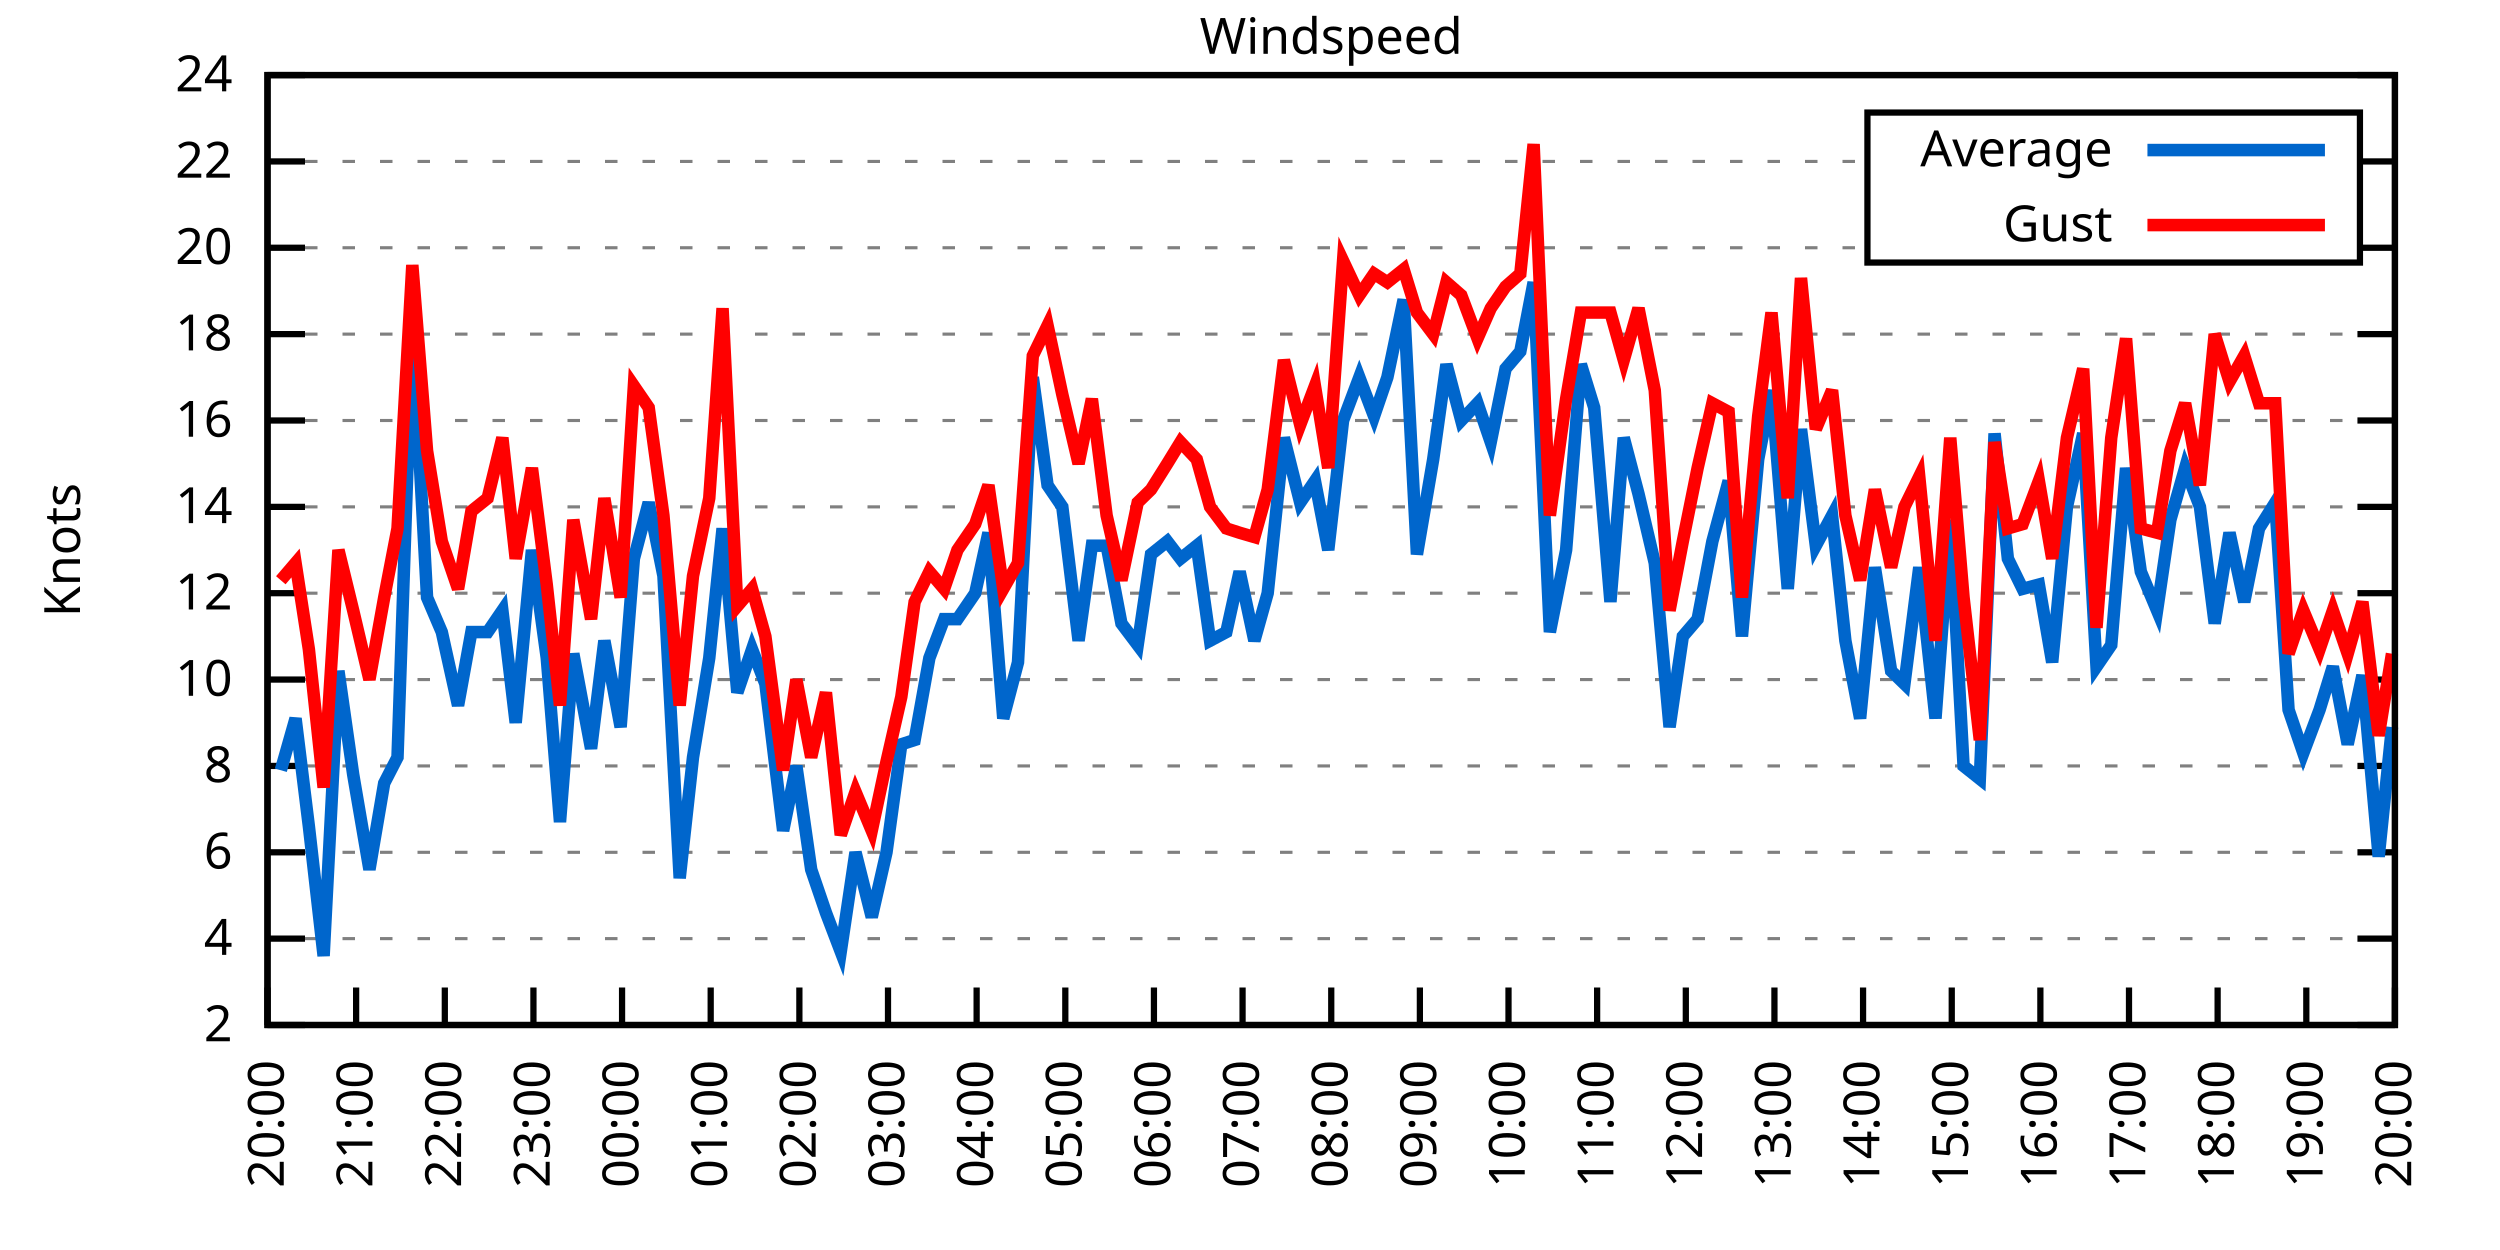
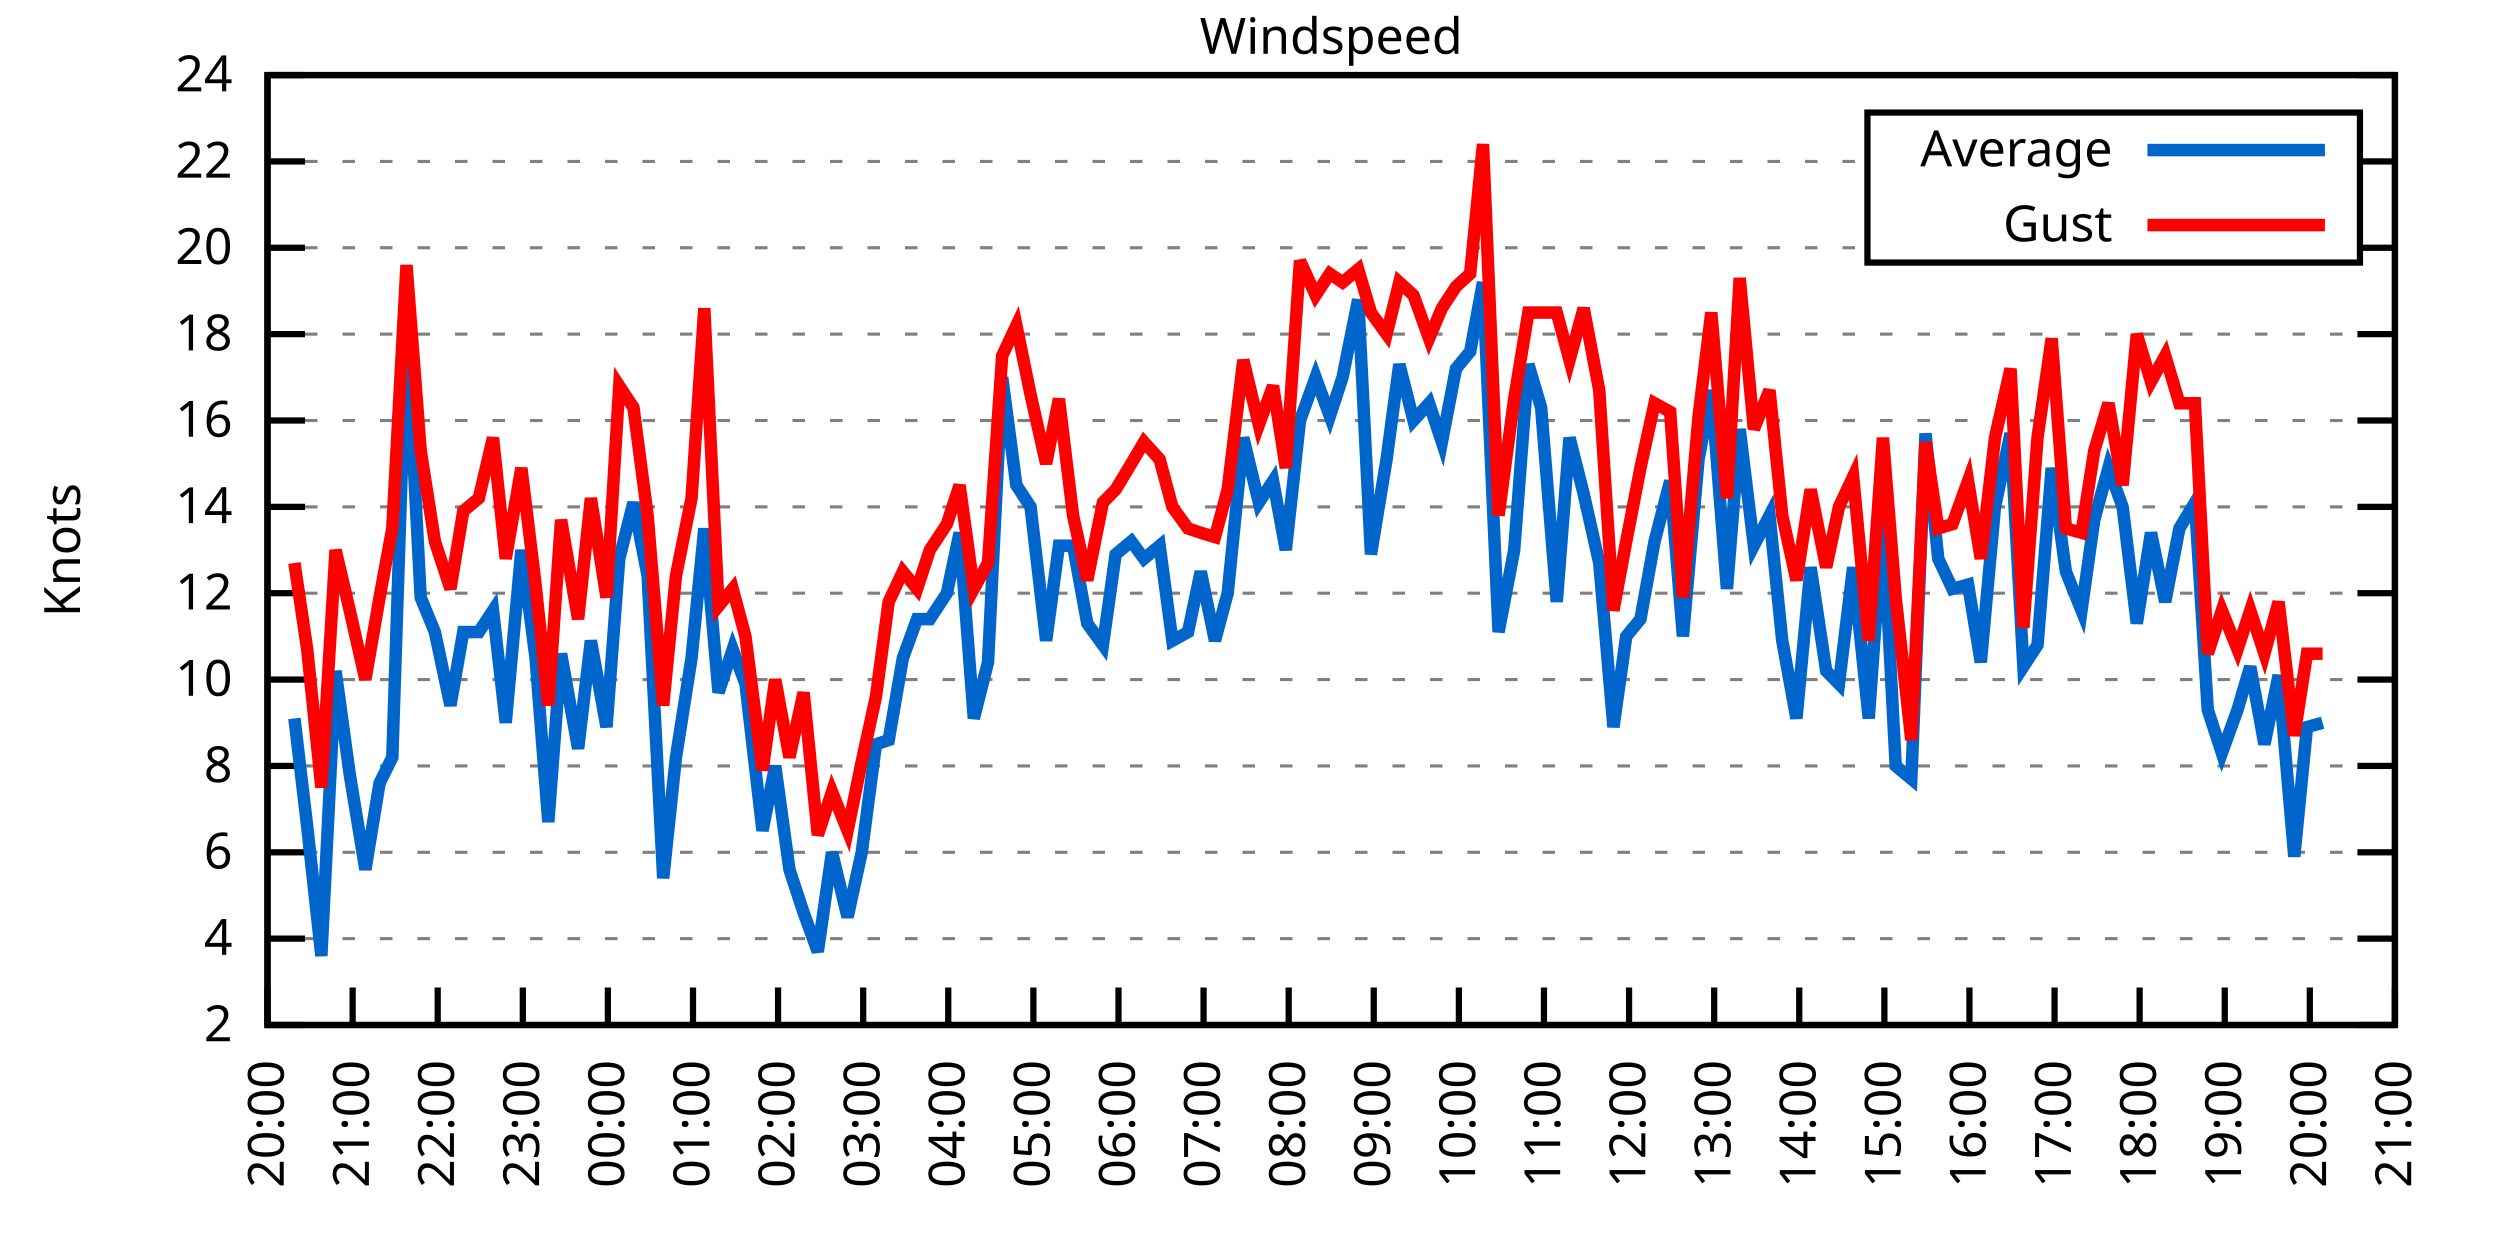
<svg xmlns="http://www.w3.org/2000/svg" xmlns:xlink="http://www.w3.org/1999/xlink" width="400" height="200" viewBox="0 0 400 200">
  <g id="gnuplot_canvas">
    <rect x="0" y="0" width="400" height="200" fill="none" />
    <defs>
      <circle id="gpDot" r="0.5" stroke-width="0.5" stroke="currentColor" />
      <path id="gpPt0" stroke-width="0.333" stroke="currentColor" d="M-1,0 h2 M0,-1 v2" />
      <path id="gpPt1" stroke-width="0.333" stroke="currentColor" d="M-1,-1 L1,1 M1,-1 L-1,1" />
      <path id="gpPt2" stroke-width="0.333" stroke="currentColor" d="M-1,0 L1,0 M0,-1 L0,1 M-1,-1 L1,1 M-1,1 L1,-1" />
      <rect id="gpPt3" stroke-width="0.333" stroke="currentColor" x="-1" y="-1" width="2" height="2" />
      <rect id="gpPt4" stroke-width="0.333" stroke="currentColor" fill="currentColor" x="-1" y="-1" width="2" height="2" />
      <circle id="gpPt5" stroke-width="0.333" stroke="currentColor" cx="0" cy="0" r="1" />
      <use xlink:href="#gpPt5" id="gpPt6" fill="currentColor" stroke="none" />
      <path id="gpPt7" stroke-width="0.333" stroke="currentColor" d="M0,-1.33 L-1.33,0.67 L1.33,0.67 z" />
      <use xlink:href="#gpPt7" id="gpPt8" fill="currentColor" stroke="none" />
      <use xlink:href="#gpPt7" id="gpPt9" stroke="currentColor" transform="rotate(180)" />
      <use xlink:href="#gpPt9" id="gpPt10" fill="currentColor" stroke="none" />
      <use xlink:href="#gpPt3" id="gpPt11" stroke="currentColor" transform="rotate(45)" />
      <use xlink:href="#gpPt11" id="gpPt12" fill="currentColor" stroke="none" />
      <path id="gpPt13" stroke-width="0.333" stroke="currentColor" d="M0,1.330 L1.265,0.411 L0.782,-1.067 L-0.782,-1.076 L-1.265,0.411 z" />
      <use xlink:href="#gpPt13" id="gpPt14" fill="currentColor" stroke="none" />
      <filter id="textbox" filterUnits="objectBoundingBox" x="0" y="0" height="1" width="1">
        <feFlood flood-color="white" flood-opacity="1" result="bgnd" />
        <feComposite in="SourceGraphic" in2="bgnd" operator="atop" />
      </filter>
      <filter id="greybox" filterUnits="objectBoundingBox" x="0" y="0" height="1" width="1">
        <feFlood flood-color="lightgrey" flood-opacity="1" result="grey" />
        <feComposite in="SourceGraphic" in2="grey" operator="atop" />
      </filter>
    </defs>
    <g fill="none" color="white" stroke="currentColor" stroke-width="1.00" stroke-linecap="butt" stroke-linejoin="miter">
</g>
    <g fill="none" color="black" stroke="currentColor" stroke-width="1.00" stroke-linecap="butt" stroke-linejoin="miter">
      <g stroke="none" shape-rendering="crispEdges">
        <polygon fill="rgb(255, 255, 255)" points="42.80,164.00 383.18,164.00 383.18,12.02 42.80,12.02 " />
      </g>
    </g>
    <g fill="none" color="black" stroke="currentColor" stroke-width="1.00" stroke-linecap="butt" stroke-linejoin="miter">
</g>
    <g fill="none" color="black" stroke="black" stroke-width="0.50" stroke-linecap="butt" stroke-linejoin="miter">
</g>
    <g fill="none" color="gray" stroke="currentColor" stroke-width="0.50" stroke-linecap="butt" stroke-linejoin="miter">
      <path stroke="gray" stroke-dasharray="2,4" class="gridline" d="M42.80,164.00 L383.19,164.00  " />
    </g>
    <g fill="none" color="gray" stroke="gray" stroke-width="1.00" stroke-linecap="butt" stroke-linejoin="miter">
</g>
    <g fill="none" color="black" stroke="currentColor" stroke-width="1.00" stroke-linecap="butt" stroke-linejoin="miter">
      <path stroke="black" d="M42.80,164.00 L48.80,164.00 M383.19,164.00 L377.19,164.00  " />
      <g transform="translate(37.20,166.60)" stroke="none" fill="black" font-family="Sans" font-size="8.00" text-anchor="end">
        <text>
          <tspan font-family="Sans"> 2</tspan>
        </text>
      </g>
    </g>
    <g fill="none" color="black" stroke="currentColor" stroke-width="1.00" stroke-linecap="butt" stroke-linejoin="miter">
</g>
    <g fill="none" color="black" stroke="black" stroke-width="0.50" stroke-linecap="butt" stroke-linejoin="miter">
</g>
    <g fill="none" color="gray" stroke="currentColor" stroke-width="0.50" stroke-linecap="butt" stroke-linejoin="miter">
      <path stroke="gray" stroke-dasharray="2,4" class="gridline" d="M42.80,150.18 L383.19,150.18  " />
    </g>
    <g fill="none" color="gray" stroke="gray" stroke-width="1.00" stroke-linecap="butt" stroke-linejoin="miter">
</g>
    <g fill="none" color="black" stroke="currentColor" stroke-width="1.00" stroke-linecap="butt" stroke-linejoin="miter">
      <path stroke="black" d="M42.80,150.18 L48.80,150.18 M383.19,150.18 L377.19,150.18  " />
      <g transform="translate(37.20,152.78)" stroke="none" fill="black" font-family="Sans" font-size="8.00" text-anchor="end">
        <text>
          <tspan font-family="Sans"> 4</tspan>
        </text>
      </g>
    </g>
    <g fill="none" color="black" stroke="currentColor" stroke-width="1.00" stroke-linecap="butt" stroke-linejoin="miter">
</g>
    <g fill="none" color="black" stroke="black" stroke-width="0.50" stroke-linecap="butt" stroke-linejoin="miter">
</g>
    <g fill="none" color="gray" stroke="currentColor" stroke-width="0.50" stroke-linecap="butt" stroke-linejoin="miter">
      <path stroke="gray" stroke-dasharray="2,4" class="gridline" d="M42.80,136.37 L383.19,136.37  " />
    </g>
    <g fill="none" color="gray" stroke="gray" stroke-width="1.00" stroke-linecap="butt" stroke-linejoin="miter">
</g>
    <g fill="none" color="black" stroke="currentColor" stroke-width="1.00" stroke-linecap="butt" stroke-linejoin="miter">
      <path stroke="black" d="M42.80,136.37 L48.80,136.37 M383.19,136.37 L377.19,136.37  " />
      <g transform="translate(37.20,138.97)" stroke="none" fill="black" font-family="Sans" font-size="8.00" text-anchor="end">
        <text>
          <tspan font-family="Sans"> 6</tspan>
        </text>
      </g>
    </g>
    <g fill="none" color="black" stroke="currentColor" stroke-width="1.00" stroke-linecap="butt" stroke-linejoin="miter">
</g>
    <g fill="none" color="black" stroke="black" stroke-width="0.50" stroke-linecap="butt" stroke-linejoin="miter">
</g>
    <g fill="none" color="gray" stroke="currentColor" stroke-width="0.50" stroke-linecap="butt" stroke-linejoin="miter">
      <path stroke="gray" stroke-dasharray="2,4" class="gridline" d="M42.80,122.55 L383.19,122.55  " />
    </g>
    <g fill="none" color="gray" stroke="gray" stroke-width="1.00" stroke-linecap="butt" stroke-linejoin="miter">
</g>
    <g fill="none" color="black" stroke="currentColor" stroke-width="1.00" stroke-linecap="butt" stroke-linejoin="miter">
      <path stroke="black" d="M42.80,122.55 L48.80,122.55 M383.19,122.55 L377.19,122.55  " />
      <g transform="translate(37.20,125.15)" stroke="none" fill="black" font-family="Sans" font-size="8.00" text-anchor="end">
        <text>
          <tspan font-family="Sans"> 8</tspan>
        </text>
      </g>
    </g>
    <g fill="none" color="black" stroke="currentColor" stroke-width="1.00" stroke-linecap="butt" stroke-linejoin="miter">
</g>
    <g fill="none" color="black" stroke="black" stroke-width="0.50" stroke-linecap="butt" stroke-linejoin="miter">
</g>
    <g fill="none" color="gray" stroke="currentColor" stroke-width="0.50" stroke-linecap="butt" stroke-linejoin="miter">
      <path stroke="gray" stroke-dasharray="2,4" class="gridline" d="M42.80,108.73 L383.19,108.73  " />
    </g>
    <g fill="none" color="gray" stroke="gray" stroke-width="1.00" stroke-linecap="butt" stroke-linejoin="miter">
</g>
    <g fill="none" color="black" stroke="currentColor" stroke-width="1.00" stroke-linecap="butt" stroke-linejoin="miter">
      <path stroke="black" d="M42.80,108.73 L48.80,108.73 M383.19,108.73 L377.19,108.73  " />
      <g transform="translate(37.20,111.33)" stroke="none" fill="black" font-family="Sans" font-size="8.00" text-anchor="end">
        <text>
          <tspan font-family="Sans"> 10</tspan>
        </text>
      </g>
    </g>
    <g fill="none" color="black" stroke="currentColor" stroke-width="1.00" stroke-linecap="butt" stroke-linejoin="miter">
</g>
    <g fill="none" color="black" stroke="black" stroke-width="0.50" stroke-linecap="butt" stroke-linejoin="miter">
</g>
    <g fill="none" color="gray" stroke="currentColor" stroke-width="0.50" stroke-linecap="butt" stroke-linejoin="miter">
      <path stroke="gray" stroke-dasharray="2,4" class="gridline" d="M42.80,94.91 L383.19,94.91  " />
    </g>
    <g fill="none" color="gray" stroke="gray" stroke-width="1.00" stroke-linecap="butt" stroke-linejoin="miter">
</g>
    <g fill="none" color="black" stroke="currentColor" stroke-width="1.00" stroke-linecap="butt" stroke-linejoin="miter">
      <path stroke="black" d="M42.80,94.91 L48.80,94.91 M383.19,94.91 L377.19,94.91  " />
      <g transform="translate(37.20,97.51)" stroke="none" fill="black" font-family="Sans" font-size="8.00" text-anchor="end">
        <text>
          <tspan font-family="Sans"> 12</tspan>
        </text>
      </g>
    </g>
    <g fill="none" color="black" stroke="currentColor" stroke-width="1.00" stroke-linecap="butt" stroke-linejoin="miter">
</g>
    <g fill="none" color="black" stroke="black" stroke-width="0.50" stroke-linecap="butt" stroke-linejoin="miter">
</g>
    <g fill="none" color="gray" stroke="currentColor" stroke-width="0.50" stroke-linecap="butt" stroke-linejoin="miter">
      <path stroke="gray" stroke-dasharray="2,4" class="gridline" d="M42.80,81.10 L383.19,81.10  " />
    </g>
    <g fill="none" color="gray" stroke="gray" stroke-width="1.00" stroke-linecap="butt" stroke-linejoin="miter">
</g>
    <g fill="none" color="black" stroke="currentColor" stroke-width="1.00" stroke-linecap="butt" stroke-linejoin="miter">
      <path stroke="black" d="M42.80,81.10 L48.80,81.10 M383.19,81.10 L377.19,81.10  " />
      <g transform="translate(37.20,83.70)" stroke="none" fill="black" font-family="Sans" font-size="8.00" text-anchor="end">
        <text>
          <tspan font-family="Sans"> 14</tspan>
        </text>
      </g>
    </g>
    <g fill="none" color="black" stroke="currentColor" stroke-width="1.00" stroke-linecap="butt" stroke-linejoin="miter">
</g>
    <g fill="none" color="black" stroke="black" stroke-width="0.50" stroke-linecap="butt" stroke-linejoin="miter">
</g>
    <g fill="none" color="gray" stroke="currentColor" stroke-width="0.50" stroke-linecap="butt" stroke-linejoin="miter">
      <path stroke="gray" stroke-dasharray="2,4" class="gridline" d="M42.80,67.28 L383.19,67.28  " />
    </g>
    <g fill="none" color="gray" stroke="gray" stroke-width="1.00" stroke-linecap="butt" stroke-linejoin="miter">
</g>
    <g fill="none" color="black" stroke="currentColor" stroke-width="1.00" stroke-linecap="butt" stroke-linejoin="miter">
      <path stroke="black" d="M42.80,67.28 L48.80,67.28 M383.19,67.28 L377.19,67.28  " />
      <g transform="translate(37.20,69.88)" stroke="none" fill="black" font-family="Sans" font-size="8.00" text-anchor="end">
        <text>
          <tspan font-family="Sans"> 16</tspan>
        </text>
      </g>
    </g>
    <g fill="none" color="black" stroke="currentColor" stroke-width="1.00" stroke-linecap="butt" stroke-linejoin="miter">
</g>
    <g fill="none" color="black" stroke="black" stroke-width="0.50" stroke-linecap="butt" stroke-linejoin="miter">
</g>
    <g fill="none" color="gray" stroke="currentColor" stroke-width="0.50" stroke-linecap="butt" stroke-linejoin="miter">
      <path stroke="gray" stroke-dasharray="2,4" class="gridline" d="M42.80,53.46 L383.19,53.46  " />
    </g>
    <g fill="none" color="gray" stroke="gray" stroke-width="1.00" stroke-linecap="butt" stroke-linejoin="miter">
</g>
    <g fill="none" color="black" stroke="currentColor" stroke-width="1.00" stroke-linecap="butt" stroke-linejoin="miter">
      <path stroke="black" d="M42.80,53.46 L48.80,53.46 M383.19,53.46 L377.19,53.46  " />
      <g transform="translate(37.20,56.06)" stroke="none" fill="black" font-family="Sans" font-size="8.00" text-anchor="end">
        <text>
          <tspan font-family="Sans"> 18</tspan>
        </text>
      </g>
    </g>
    <g fill="none" color="black" stroke="currentColor" stroke-width="1.00" stroke-linecap="butt" stroke-linejoin="miter">
</g>
    <g fill="none" color="black" stroke="black" stroke-width="0.50" stroke-linecap="butt" stroke-linejoin="miter">
</g>
    <g fill="none" color="gray" stroke="currentColor" stroke-width="0.50" stroke-linecap="butt" stroke-linejoin="miter">
      <path stroke="gray" stroke-dasharray="2,4" class="gridline" d="M42.80,39.64 L298.79,39.64 M377.59,39.64 L383.19,39.64  " />
    </g>
    <g fill="none" color="gray" stroke="gray" stroke-width="1.00" stroke-linecap="butt" stroke-linejoin="miter">
</g>
    <g fill="none" color="black" stroke="currentColor" stroke-width="1.00" stroke-linecap="butt" stroke-linejoin="miter">
      <path stroke="black" d="M42.80,39.64 L48.80,39.64 M383.19,39.64 L377.19,39.64  " />
      <g transform="translate(37.20,42.24)" stroke="none" fill="black" font-family="Sans" font-size="8.00" text-anchor="end">
        <text>
          <tspan font-family="Sans"> 20</tspan>
        </text>
      </g>
    </g>
    <g fill="none" color="black" stroke="currentColor" stroke-width="1.00" stroke-linecap="butt" stroke-linejoin="miter">
</g>
    <g fill="none" color="black" stroke="black" stroke-width="0.50" stroke-linecap="butt" stroke-linejoin="miter">
</g>
    <g fill="none" color="gray" stroke="currentColor" stroke-width="0.50" stroke-linecap="butt" stroke-linejoin="miter">
      <path stroke="gray" stroke-dasharray="2,4" class="gridline" d="M42.80,25.83 L298.79,25.83 M377.59,25.83 L383.19,25.83  " />
    </g>
    <g fill="none" color="gray" stroke="gray" stroke-width="1.00" stroke-linecap="butt" stroke-linejoin="miter">
</g>
    <g fill="none" color="black" stroke="currentColor" stroke-width="1.00" stroke-linecap="butt" stroke-linejoin="miter">
      <path stroke="black" d="M42.80,25.83 L48.80,25.83 M383.19,25.83 L377.19,25.83  " />
      <g transform="translate(37.20,28.43)" stroke="none" fill="black" font-family="Sans" font-size="8.00" text-anchor="end">
        <text>
          <tspan font-family="Sans"> 22</tspan>
        </text>
      </g>
    </g>
    <g fill="none" color="black" stroke="currentColor" stroke-width="1.00" stroke-linecap="butt" stroke-linejoin="miter">
</g>
    <g fill="none" color="black" stroke="black" stroke-width="0.50" stroke-linecap="butt" stroke-linejoin="miter">
</g>
    <g fill="none" color="gray" stroke="currentColor" stroke-width="0.50" stroke-linecap="butt" stroke-linejoin="miter">
      <path stroke="gray" stroke-dasharray="2,4" class="gridline" d="M42.80,12.01 L383.19,12.01  " />
    </g>
    <g fill="none" color="gray" stroke="gray" stroke-width="1.00" stroke-linecap="butt" stroke-linejoin="miter">
</g>
    <g fill="none" color="black" stroke="currentColor" stroke-width="1.00" stroke-linecap="butt" stroke-linejoin="miter">
      <path stroke="black" d="M42.80,12.01 L48.80,12.01 M383.19,12.01 L377.19,12.01  " />
      <g transform="translate(37.20,14.61)" stroke="none" fill="black" font-family="Sans" font-size="8.00" text-anchor="end">
        <text>
          <tspan font-family="Sans"> 24</tspan>
        </text>
      </g>
    </g>
    <g fill="none" color="black" stroke="currentColor" stroke-width="1.00" stroke-linecap="butt" stroke-linejoin="miter">
      <path stroke="black" d="M42.80,164.00 L42.80,158.00  " />
      <g transform="translate(45.40,169.60) rotate(270.00)" stroke="none" fill="black" font-family="Sans" font-size="8.00" text-anchor="end">
        <text>
          <tspan font-family="Sans">20:00</tspan>
        </text>
      </g>
    </g>
    <g fill="none" color="black" stroke="currentColor" stroke-width="1.00" stroke-linecap="butt" stroke-linejoin="miter">
-       <path stroke="black" d="M56.98,164.00 L56.98,158.00  " />
-       <g transform="translate(59.58,169.60) rotate(270.00)" stroke="none" fill="black" font-family="Sans" font-size="8.00" text-anchor="end">
+       <path stroke="black" d="M56.42,164.00 L56.42,158.00  " />
+       <g transform="translate(59.02,169.60) rotate(270.00)" stroke="none" fill="black" font-family="Sans" font-size="8.00" text-anchor="end">
        <text>
          <tspan font-family="Sans">21:00</tspan>
        </text>
      </g>
    </g>
    <g fill="none" color="black" stroke="currentColor" stroke-width="1.00" stroke-linecap="butt" stroke-linejoin="miter">
-       <path stroke="black" d="M71.17,164.00 L71.17,158.00  " />
-       <g transform="translate(73.77,169.60) rotate(270.00)" stroke="none" fill="black" font-family="Sans" font-size="8.00" text-anchor="end">
+       <path stroke="black" d="M70.03,164.00 L70.03,158.00  " />
+       <g transform="translate(72.63,169.60) rotate(270.00)" stroke="none" fill="black" font-family="Sans" font-size="8.00" text-anchor="end">
        <text>
          <tspan font-family="Sans">22:00</tspan>
        </text>
      </g>
    </g>
    <g fill="none" color="black" stroke="currentColor" stroke-width="1.00" stroke-linecap="butt" stroke-linejoin="miter">
-       <path stroke="black" d="M85.35,164.00 L85.35,158.00  " />
-       <g transform="translate(87.95,169.60) rotate(270.00)" stroke="none" fill="black" font-family="Sans" font-size="8.00" text-anchor="end">
+       <path stroke="black" d="M83.65,164.00 L83.65,158.00  " />
+       <g transform="translate(86.25,169.60) rotate(270.00)" stroke="none" fill="black" font-family="Sans" font-size="8.00" text-anchor="end">
        <text>
          <tspan font-family="Sans">23:00</tspan>
        </text>
      </g>
    </g>
    <g fill="none" color="black" stroke="currentColor" stroke-width="1.00" stroke-linecap="butt" stroke-linejoin="miter">
-       <path stroke="black" d="M99.53,164.00 L99.53,158.00  " />
-       <g transform="translate(102.13,169.60) rotate(270.00)" stroke="none" fill="black" font-family="Sans" font-size="8.00" text-anchor="end">
+       <path stroke="black" d="M97.26,164.00 L97.26,158.00  " />
+       <g transform="translate(99.86,169.60) rotate(270.00)" stroke="none" fill="black" font-family="Sans" font-size="8.00" text-anchor="end">
        <text>
          <tspan font-family="Sans">00:00</tspan>
        </text>
      </g>
    </g>
    <g fill="none" color="black" stroke="currentColor" stroke-width="1.00" stroke-linecap="butt" stroke-linejoin="miter">
-       <path stroke="black" d="M113.71,164.00 L113.71,158.00  " />
-       <g transform="translate(116.31,169.60) rotate(270.00)" stroke="none" fill="black" font-family="Sans" font-size="8.00" text-anchor="end">
+       <path stroke="black" d="M110.88,164.00 L110.88,158.00  " />
+       <g transform="translate(113.48,169.60) rotate(270.00)" stroke="none" fill="black" font-family="Sans" font-size="8.00" text-anchor="end">
        <text>
          <tspan font-family="Sans">01:00</tspan>
        </text>
      </g>
    </g>
    <g fill="none" color="black" stroke="currentColor" stroke-width="1.00" stroke-linecap="butt" stroke-linejoin="miter">
-       <path stroke="black" d="M127.90,164.00 L127.90,158.00  " />
-       <g transform="translate(130.50,169.60) rotate(270.00)" stroke="none" fill="black" font-family="Sans" font-size="8.00" text-anchor="end">
+       <path stroke="black" d="M124.49,164.00 L124.49,158.00  " />
+       <g transform="translate(127.09,169.60) rotate(270.00)" stroke="none" fill="black" font-family="Sans" font-size="8.00" text-anchor="end">
        <text>
          <tspan font-family="Sans">02:00</tspan>
        </text>
      </g>
    </g>
    <g fill="none" color="black" stroke="currentColor" stroke-width="1.00" stroke-linecap="butt" stroke-linejoin="miter">
-       <path stroke="black" d="M142.08,164.00 L142.08,158.00  " />
-       <g transform="translate(144.68,169.60) rotate(270.00)" stroke="none" fill="black" font-family="Sans" font-size="8.00" text-anchor="end">
+       <path stroke="black" d="M138.11,164.00 L138.11,158.00  " />
+       <g transform="translate(140.71,169.60) rotate(270.00)" stroke="none" fill="black" font-family="Sans" font-size="8.00" text-anchor="end">
        <text>
          <tspan font-family="Sans">03:00</tspan>
        </text>
      </g>
    </g>
    <g fill="none" color="black" stroke="currentColor" stroke-width="1.00" stroke-linecap="butt" stroke-linejoin="miter">
-       <path stroke="black" d="M156.26,164.00 L156.26,158.00  " />
-       <g transform="translate(158.86,169.60) rotate(270.00)" stroke="none" fill="black" font-family="Sans" font-size="8.00" text-anchor="end">
+       <path stroke="black" d="M151.72,164.00 L151.72,158.00  " />
+       <g transform="translate(154.32,169.60) rotate(270.00)" stroke="none" fill="black" font-family="Sans" font-size="8.00" text-anchor="end">
        <text>
          <tspan font-family="Sans">04:00</tspan>
        </text>
      </g>
    </g>
    <g fill="none" color="black" stroke="currentColor" stroke-width="1.00" stroke-linecap="butt" stroke-linejoin="miter">
-       <path stroke="black" d="M170.45,164.00 L170.45,158.00  " />
-       <g transform="translate(173.05,169.60) rotate(270.00)" stroke="none" fill="black" font-family="Sans" font-size="8.00" text-anchor="end">
+       <path stroke="black" d="M165.34,164.00 L165.34,158.00  " />
+       <g transform="translate(167.94,169.60) rotate(270.00)" stroke="none" fill="black" font-family="Sans" font-size="8.00" text-anchor="end">
        <text>
          <tspan font-family="Sans">05:00</tspan>
        </text>
      </g>
    </g>
    <g fill="none" color="black" stroke="currentColor" stroke-width="1.00" stroke-linecap="butt" stroke-linejoin="miter">
-       <path stroke="black" d="M184.63,164.00 L184.63,158.00  " />
-       <g transform="translate(187.23,169.60) rotate(270.00)" stroke="none" fill="black" font-family="Sans" font-size="8.00" text-anchor="end">
+       <path stroke="black" d="M178.96,164.00 L178.96,158.00  " />
+       <g transform="translate(181.56,169.60) rotate(270.00)" stroke="none" fill="black" font-family="Sans" font-size="8.00" text-anchor="end">
        <text>
          <tspan font-family="Sans">06:00</tspan>
        </text>
      </g>
    </g>
    <g fill="none" color="black" stroke="currentColor" stroke-width="1.00" stroke-linecap="butt" stroke-linejoin="miter">
-       <path stroke="black" d="M198.81,164.00 L198.81,158.00  " />
-       <g transform="translate(201.41,169.60) rotate(270.00)" stroke="none" fill="black" font-family="Sans" font-size="8.00" text-anchor="end">
+       <path stroke="black" d="M192.57,164.00 L192.57,158.00  " />
+       <g transform="translate(195.17,169.60) rotate(270.00)" stroke="none" fill="black" font-family="Sans" font-size="8.00" text-anchor="end">
        <text>
          <tspan font-family="Sans">07:00</tspan>
        </text>
      </g>
    </g>
    <g fill="none" color="black" stroke="currentColor" stroke-width="1.00" stroke-linecap="butt" stroke-linejoin="miter">
-       <path stroke="black" d="M213.00,164.00 L213.00,158.00  " />
-       <g transform="translate(215.60,169.60) rotate(270.00)" stroke="none" fill="black" font-family="Sans" font-size="8.00" text-anchor="end">
+       <path stroke="black" d="M206.19,164.00 L206.19,158.00  " />
+       <g transform="translate(208.79,169.60) rotate(270.00)" stroke="none" fill="black" font-family="Sans" font-size="8.00" text-anchor="end">
        <text>
          <tspan font-family="Sans">08:00</tspan>
        </text>
      </g>
    </g>
    <g fill="none" color="black" stroke="currentColor" stroke-width="1.00" stroke-linecap="butt" stroke-linejoin="miter">
-       <path stroke="black" d="M227.18,164.00 L227.18,158.00  " />
-       <g transform="translate(229.78,169.60) rotate(270.00)" stroke="none" fill="black" font-family="Sans" font-size="8.00" text-anchor="end">
+       <path stroke="black" d="M219.80,164.00 L219.80,158.00  " />
+       <g transform="translate(222.40,169.60) rotate(270.00)" stroke="none" fill="black" font-family="Sans" font-size="8.00" text-anchor="end">
        <text>
          <tspan font-family="Sans">09:00</tspan>
        </text>
      </g>
    </g>
    <g fill="none" color="black" stroke="currentColor" stroke-width="1.00" stroke-linecap="butt" stroke-linejoin="miter">
-       <path stroke="black" d="M241.36,164.00 L241.36,158.00  " />
-       <g transform="translate(243.96,169.60) rotate(270.00)" stroke="none" fill="black" font-family="Sans" font-size="8.00" text-anchor="end">
+       <path stroke="black" d="M233.42,164.00 L233.42,158.00  " />
+       <g transform="translate(236.02,169.60) rotate(270.00)" stroke="none" fill="black" font-family="Sans" font-size="8.00" text-anchor="end">
        <text>
          <tspan font-family="Sans">10:00</tspan>
        </text>
      </g>
    </g>
    <g fill="none" color="black" stroke="currentColor" stroke-width="1.00" stroke-linecap="butt" stroke-linejoin="miter">
-       <path stroke="black" d="M255.54,164.00 L255.54,158.00  " />
-       <g transform="translate(258.14,169.60) rotate(270.00)" stroke="none" fill="black" font-family="Sans" font-size="8.00" text-anchor="end">
+       <path stroke="black" d="M247.03,164.00 L247.03,158.00  " />
+       <g transform="translate(249.63,169.60) rotate(270.00)" stroke="none" fill="black" font-family="Sans" font-size="8.00" text-anchor="end">
        <text>
          <tspan font-family="Sans">11:00</tspan>
        </text>
      </g>
    </g>
    <g fill="none" color="black" stroke="currentColor" stroke-width="1.00" stroke-linecap="butt" stroke-linejoin="miter">
-       <path stroke="black" d="M269.73,164.00 L269.73,158.00  " />
-       <g transform="translate(272.33,169.60) rotate(270.00)" stroke="none" fill="black" font-family="Sans" font-size="8.00" text-anchor="end">
+       <path stroke="black" d="M260.65,164.00 L260.65,158.00  " />
+       <g transform="translate(263.25,169.60) rotate(270.00)" stroke="none" fill="black" font-family="Sans" font-size="8.00" text-anchor="end">
        <text>
          <tspan font-family="Sans">12:00</tspan>
        </text>
      </g>
    </g>
    <g fill="none" color="black" stroke="currentColor" stroke-width="1.00" stroke-linecap="butt" stroke-linejoin="miter">
-       <path stroke="black" d="M283.91,164.00 L283.91,158.00  " />
-       <g transform="translate(286.51,169.60) rotate(270.00)" stroke="none" fill="black" font-family="Sans" font-size="8.00" text-anchor="end">
+       <path stroke="black" d="M274.27,164.00 L274.27,158.00  " />
+       <g transform="translate(276.87,169.60) rotate(270.00)" stroke="none" fill="black" font-family="Sans" font-size="8.00" text-anchor="end">
        <text>
          <tspan font-family="Sans">13:00</tspan>
        </text>
      </g>
    </g>
    <g fill="none" color="black" stroke="currentColor" stroke-width="1.00" stroke-linecap="butt" stroke-linejoin="miter">
-       <path stroke="black" d="M298.09,164.00 L298.09,158.00  " />
-       <g transform="translate(300.69,169.60) rotate(270.00)" stroke="none" fill="black" font-family="Sans" font-size="8.00" text-anchor="end">
+       <path stroke="black" d="M287.88,164.00 L287.88,158.00  " />
+       <g transform="translate(290.48,169.60) rotate(270.00)" stroke="none" fill="black" font-family="Sans" font-size="8.00" text-anchor="end">
        <text>
          <tspan font-family="Sans">14:00</tspan>
        </text>
      </g>
    </g>
    <g fill="none" color="black" stroke="currentColor" stroke-width="1.00" stroke-linecap="butt" stroke-linejoin="miter">
-       <path stroke="black" d="M312.28,164.00 L312.28,158.00  " />
-       <g transform="translate(314.88,169.60) rotate(270.00)" stroke="none" fill="black" font-family="Sans" font-size="8.00" text-anchor="end">
+       <path stroke="black" d="M301.50,164.00 L301.50,158.00  " />
+       <g transform="translate(304.10,169.60) rotate(270.00)" stroke="none" fill="black" font-family="Sans" font-size="8.00" text-anchor="end">
        <text>
          <tspan font-family="Sans">15:00</tspan>
        </text>
      </g>
    </g>
    <g fill="none" color="black" stroke="currentColor" stroke-width="1.00" stroke-linecap="butt" stroke-linejoin="miter">
-       <path stroke="black" d="M326.46,164.00 L326.46,158.00  " />
-       <g transform="translate(329.06,169.60) rotate(270.00)" stroke="none" fill="black" font-family="Sans" font-size="8.00" text-anchor="end">
+       <path stroke="black" d="M315.11,164.00 L315.11,158.00  " />
+       <g transform="translate(317.71,169.60) rotate(270.00)" stroke="none" fill="black" font-family="Sans" font-size="8.00" text-anchor="end">
        <text>
          <tspan font-family="Sans">16:00</tspan>
        </text>
      </g>
    </g>
    <g fill="none" color="black" stroke="currentColor" stroke-width="1.00" stroke-linecap="butt" stroke-linejoin="miter">
-       <path stroke="black" d="M340.64,164.00 L340.64,158.00  " />
-       <g transform="translate(343.24,169.60) rotate(270.00)" stroke="none" fill="black" font-family="Sans" font-size="8.00" text-anchor="end">
+       <path stroke="black" d="M328.73,164.00 L328.73,158.00  " />
+       <g transform="translate(331.33,169.60) rotate(270.00)" stroke="none" fill="black" font-family="Sans" font-size="8.00" text-anchor="end">
        <text>
          <tspan font-family="Sans">17:00</tspan>
        </text>
      </g>
    </g>
    <g fill="none" color="black" stroke="currentColor" stroke-width="1.00" stroke-linecap="butt" stroke-linejoin="miter">
-       <path stroke="black" d="M354.82,164.00 L354.82,158.00  " />
-       <g transform="translate(357.42,169.60) rotate(270.00)" stroke="none" fill="black" font-family="Sans" font-size="8.00" text-anchor="end">
+       <path stroke="black" d="M342.34,164.00 L342.34,158.00  " />
+       <g transform="translate(344.94,169.60) rotate(270.00)" stroke="none" fill="black" font-family="Sans" font-size="8.00" text-anchor="end">
        <text>
          <tspan font-family="Sans">18:00</tspan>
        </text>
      </g>
    </g>
    <g fill="none" color="black" stroke="currentColor" stroke-width="1.00" stroke-linecap="butt" stroke-linejoin="miter">
-       <path stroke="black" d="M369.01,164.00 L369.01,158.00  " />
-       <g transform="translate(371.61,169.60) rotate(270.00)" stroke="none" fill="black" font-family="Sans" font-size="8.00" text-anchor="end">
+       <path stroke="black" d="M355.96,164.00 L355.96,158.00  " />
+       <g transform="translate(358.56,169.60) rotate(270.00)" stroke="none" fill="black" font-family="Sans" font-size="8.00" text-anchor="end">
        <text>
          <tspan font-family="Sans">19:00</tspan>
+         </text>
+       </g>
+     </g>
+     <g fill="none" color="black" stroke="currentColor" stroke-width="1.00" stroke-linecap="butt" stroke-linejoin="miter">
+       <path stroke="black" d="M369.57,164.00 L369.57,158.00  " />
+       <g transform="translate(372.17,169.60) rotate(270.00)" stroke="none" fill="black" font-family="Sans" font-size="8.00" text-anchor="end">
+         <text>
+           <tspan font-family="Sans">20:00</tspan>
        </text>
      </g>
    </g>
    <g fill="none" color="black" stroke="currentColor" stroke-width="1.00" stroke-linecap="butt" stroke-linejoin="miter">
      <path stroke="black" d="M383.19,164.00 L383.19,158.00  " />
      <g transform="translate(385.79,169.60) rotate(270.00)" stroke="none" fill="black" font-family="Sans" font-size="8.00" text-anchor="end">
        <text>
-           <tspan font-family="Sans">20:00</tspan>
+           <tspan font-family="Sans">21:00</tspan>
        </text>
      </g>
    </g>
    <g fill="none" color="black" stroke="currentColor" stroke-width="1.00" stroke-linecap="butt" stroke-linejoin="miter">
</g>
    <g fill="none" color="black" stroke="currentColor" stroke-width="1.00" stroke-linecap="butt" stroke-linejoin="miter">
      <path stroke="black" d="M42.80,12.01 L42.80,164.00 L383.19,164.00 L383.19,12.01 L42.80,12.01 Z  " />
    </g>
    <g fill="none" color="black" stroke="currentColor" stroke-width="1.00" stroke-linecap="butt" stroke-linejoin="miter">
</g>
    <g fill="none" color="black" stroke="currentColor" stroke-width="1.00" stroke-linecap="butt" stroke-linejoin="miter">
      <path stroke="black" d="M298.79,42.01 L298.79,18.01 L377.59,18.01 L377.59,42.01 L298.79,42.01 Z  " />
    </g>
    <g id="Windspeed_plot_1">
      <g fill="none" color="white" stroke="black" stroke-width="2.00" stroke-linecap="butt" stroke-linejoin="miter">
</g>
      <g fill="none" color="black" stroke="currentColor" stroke-width="2.00" stroke-linecap="butt" stroke-linejoin="miter">
        <g transform="translate(337.99,26.61)" stroke="none" fill="black" font-family="Sans" font-size="8.00" text-anchor="end">
          <text>
            <tspan font-family="Sans">Average</tspan>
          </text>
        </g>
      </g>
      <g fill="none" color="black" stroke="currentColor" stroke-width="2.00" stroke-linecap="butt" stroke-linejoin="miter">
-         <path stroke="rgb(  0, 102, 204)" d="M343.59,24.01 L371.99,24.01 M44.93,123.24 L47.29,114.95 L49.42,132.22 L51.78,152.95 L54.15,107.35 L56.51,123.93   L59.11,139.13 L61.47,125.31 L63.60,121.17 L65.97,52.08 L68.33,95.60 L70.69,101.13 L73.29,112.88 L75.42,101.13   L78.02,101.13 L80.38,97.68 L82.51,115.64 L85.11,88.00 L87.48,105.28 L89.60,131.53 L91.73,104.59 L94.57,119.78   L96.70,102.51 L99.30,116.33 L101.42,89.39 L103.79,80.41 L106.15,92.15 L108.75,140.51 L110.88,121.17 L113.48,105.28   L115.61,84.55 L117.97,110.80 L120.33,103.89 L122.46,109.42 L125.30,132.91 L127.42,122.55 L129.79,139.13 L132.15,146.04   L134.52,152.26 L136.88,136.37 L139.48,146.73 L141.84,136.37 L144.21,119.09 L146.34,118.40 L148.70,105.28 L151.06,99.06   L153.19,99.06 L156.03,94.91 L158.15,85.24 L160.52,114.95 L162.88,105.97 L165.25,60.37 L167.61,77.64 L169.97,81.10   L172.57,102.51 L174.70,87.31 L177.06,87.31 L179.43,99.75 L182.03,103.20 L184.16,88.70 L186.76,86.62 L188.88,89.39   L191.48,87.31 L193.61,102.51 L196.21,101.13 L198.34,91.46 L200.70,102.51 L202.83,94.91 L205.43,70.04 L208.03,80.41   L210.39,76.95 L212.52,88.00 L214.89,67.28 L217.49,60.37 L219.85,66.59 L221.98,60.37 L224.58,47.93 L226.71,88.70   L229.31,73.50 L231.43,58.30 L233.80,67.28 L236.40,64.52 L238.52,70.73 L240.89,58.99 L243.25,56.23 L245.38,45.17   L247.98,101.13 L250.58,88.00 L252.94,58.30 L255.07,65.21 L257.67,96.30 L259.80,70.04 L262.16,79.02 L264.76,90.08   L267.13,116.33 L269.25,101.82 L271.62,99.06 L273.98,86.62 L276.58,76.95 L278.71,101.82 L281.31,73.50 L283.44,62.44   L286.04,94.22 L288.16,68.66 L290.53,87.31 L293.13,82.48 L295.26,102.51 L297.62,114.95 L299.98,90.77 L302.58,107.35   L304.71,109.42 L307.08,90.77 L309.68,114.95 L312.04,83.17 L314.17,122.55 L316.77,124.62 L319.13,69.35 L321.26,89.39   L323.62,94.22 L326.22,93.53 L328.35,105.97 L330.71,81.10 L333.31,69.35 L335.44,106.66 L337.80,103.20 L340.17,74.88   L342.53,91.46 L345.13,97.68 L347.26,83.17 L349.62,74.88 L351.99,81.10 L354.35,99.75 L356.72,85.24 L359.08,96.30   L361.44,84.55 L364.04,80.41 L366.17,113.57 L368.53,120.48 L371.13,113.57 L373.26,106.66 L375.63,119.09 L377.99,108.04   L380.59,137.06 L382.72,116.33  " />
+         <path stroke="rgb(  0, 102, 204)" d="M343.59,24.01 L371.99,24.01 M47.11,114.95 L49.15,132.22 L51.42,152.95 L53.69,107.35 L55.96,123.93 L58.46,139.13   L60.73,125.31 L62.77,121.17 L65.04,52.08 L67.31,95.60 L69.58,101.13 L72.07,112.88 L74.12,101.13 L76.61,101.13   L78.88,97.68 L80.92,115.64 L83.42,88.00 L85.69,105.28 L87.73,131.53 L89.77,104.59 L92.50,119.78 L94.54,102.51   L97.04,116.33 L99.08,89.39 L101.35,80.41 L103.62,92.15 L106.11,140.51 L108.15,121.17 L110.65,105.28 L112.69,84.55   L114.96,110.80 L117.23,103.89 L119.27,109.42 L122.00,132.91 L124.04,122.55 L126.31,139.13 L128.58,146.04 L130.85,152.26   L133.12,136.37 L135.61,146.73 L137.88,136.37 L140.15,119.09 L142.19,118.40 L144.46,105.28 L146.73,99.06 L148.77,99.06   L151.50,94.91 L153.54,85.24 L155.81,114.95 L158.08,105.97 L160.35,60.37 L162.62,77.64 L164.89,81.10 L167.38,102.51   L169.43,87.31 L171.69,87.31 L173.96,99.75 L176.46,103.20 L178.50,88.70 L181.00,86.62 L183.04,89.39 L185.54,87.31   L187.58,102.51 L190.08,101.13 L192.12,91.46 L194.39,102.51 L196.43,94.91 L198.93,70.04 L201.42,80.41 L203.69,76.95   L205.73,88.00 L208.00,67.28 L210.50,60.37 L212.77,66.59 L214.81,60.37 L217.31,47.93 L219.35,88.70 L221.85,73.50   L223.89,58.30 L226.16,67.28 L228.65,64.52 L230.70,70.73 L232.96,58.99 L235.23,56.23 L237.28,45.17 L239.77,101.13   L242.27,88.00 L244.54,58.30 L246.58,65.21 L249.08,96.30 L251.12,70.04 L253.39,79.02 L255.88,90.08 L258.15,116.33   L260.20,101.82 L262.47,99.06 L264.73,86.62 L267.23,76.95 L269.27,101.82 L271.77,73.50 L273.81,62.44 L276.31,94.22   L278.35,68.66 L280.62,87.31 L283.12,82.48 L285.16,102.51 L287.43,114.95 L289.70,90.77 L292.19,107.35 L294.23,109.42   L296.50,90.77 L299.00,114.95 L301.27,83.17 L303.31,122.55 L305.81,124.62 L308.08,69.35 L310.12,89.39 L312.39,94.22   L314.89,93.53 L316.93,105.97 L319.20,81.10 L321.69,69.35 L323.74,106.66 L326.00,103.20 L328.27,74.88 L330.54,91.46   L333.04,97.68 L335.08,83.17 L337.35,74.88 L339.62,81.10 L341.89,99.75 L344.16,85.24 L346.43,96.30 L348.70,84.55   L351.19,80.41 L353.24,113.57 L355.50,120.48 L358.00,113.57 L360.04,106.66 L362.31,119.09 L364.58,108.04 L367.08,137.06   L369.12,116.33 L371.62,115.64  " />
      </g>
    </g>
    <g id="Windspeed_plot_2">
      <g fill="none" color="black" stroke="currentColor" stroke-width="2.00" stroke-linecap="butt" stroke-linejoin="miter">
        <g transform="translate(337.99,38.61)" stroke="none" fill="black" font-family="Sans" font-size="8.00" text-anchor="end">
          <text>
            <tspan font-family="Sans">Gust</tspan>
          </text>
        </g>
      </g>
      <g fill="none" color="black" stroke="currentColor" stroke-width="2.00" stroke-linecap="butt" stroke-linejoin="miter">
-         <path stroke="rgb(255,   0,   0)" d="M343.59,36.01 L371.99,36.01 M44.93,92.84 L47.29,90.08 L49.42,103.89 L51.78,126.00 L54.15,88.00 L56.51,97.68   L59.11,108.73 L61.47,95.60 L63.60,84.55 L65.97,42.41 L68.33,72.12 L70.69,86.62 L73.29,94.22 L75.42,81.79   L78.02,79.71 L80.38,70.04 L82.51,89.39 L85.11,74.88 L87.48,93.53 L89.60,112.88 L91.73,83.17 L94.57,99.06   L96.70,79.71 L99.30,95.60 L101.42,61.75 L103.79,65.21 L106.15,82.48 L108.75,112.88 L110.88,92.15 L113.48,79.71   L115.61,49.32 L117.97,96.99 L120.33,94.22 L122.46,101.82 L125.30,123.24 L127.42,108.73 L129.79,121.17 L132.15,110.80   L134.52,133.60 L136.88,126.69 L139.48,132.91 L141.84,121.86 L144.21,111.49 L146.34,96.30 L148.70,91.46 L151.06,94.22   L153.19,88.00 L156.03,83.86 L158.15,77.64 L160.52,94.22 L162.88,90.08 L165.25,56.92 L167.61,52.08 L169.97,63.13   L172.57,74.19 L174.70,63.82 L177.06,82.48 L179.43,92.84 L182.03,80.41 L184.16,78.33 L186.76,74.19 L188.88,70.73   L191.48,73.50 L193.61,81.10 L196.21,84.55 L198.34,85.24 L200.70,85.93 L202.83,78.33 L205.43,57.61 L208.03,67.97   L210.39,61.75 L212.52,74.88 L214.89,41.72 L217.49,47.24 L219.85,43.79 L221.98,45.17 L224.58,43.10 L226.71,50.01   L229.31,53.46 L231.43,45.17 L233.80,47.24 L236.40,54.15 L238.52,49.32 L240.89,45.86 L243.25,43.79 L245.38,23.06   L247.98,82.48 L250.58,63.82 L252.94,50.01 L255.07,50.01 L257.67,50.01 L259.80,57.61 L262.16,49.32 L264.76,62.44   L267.13,97.68 L269.25,86.62 L271.62,74.88 L273.98,64.52 L276.58,65.90 L278.71,95.60 L281.31,66.59 L283.44,50.01   L286.04,79.71 L288.16,44.48 L290.53,68.66 L293.13,62.44 L295.26,82.48 L297.62,92.84 L299.98,78.33 L302.58,90.77   L304.71,81.10 L307.08,76.26 L309.68,102.51 L312.04,70.04 L314.17,95.60 L316.77,118.40 L319.13,70.73 L321.26,84.55   L323.62,83.86 L326.22,76.95 L328.35,89.39 L330.71,70.04 L333.31,58.99 L335.44,100.44 L337.80,70.04 L340.17,54.15   L342.53,84.55 L345.13,85.24 L347.26,72.12 L349.62,64.52 L351.99,77.64 L354.35,53.46 L356.72,61.06 L359.08,56.92   L361.44,64.52 L364.04,64.52 L366.17,104.59 L368.53,97.68 L371.13,103.89 L373.26,97.68 L375.63,104.59 L377.99,96.30   L380.59,117.71 L382.72,104.59  " />
+         <path stroke="rgb(255,   0,   0)" d="M343.59,36.01 L371.99,36.01 M47.11,90.08 L49.15,103.89 L51.42,126.00 L53.69,88.00 L55.96,97.68 L58.46,108.73   L60.73,95.60 L62.77,84.55 L65.04,42.41 L67.31,72.12 L69.58,86.62 L72.07,94.22 L74.12,81.79 L76.61,79.71   L78.88,70.04 L80.92,89.39 L83.42,74.88 L85.69,93.53 L87.73,112.88 L89.77,83.17 L92.50,99.06 L94.54,79.71   L97.04,95.60 L99.08,61.75 L101.35,65.21 L103.62,82.48 L106.11,112.88 L108.15,92.15 L110.65,79.71 L112.69,49.32   L114.96,96.99 L117.23,94.22 L119.27,101.82 L122.00,123.24 L124.04,108.73 L126.31,121.17 L128.58,110.80 L130.85,133.60   L133.12,126.69 L135.61,132.91 L137.88,121.86 L140.15,111.49 L142.19,96.30 L144.46,91.46 L146.73,94.22 L148.77,88.00   L151.50,83.86 L153.54,77.64 L155.81,94.22 L158.08,90.08 L160.35,56.92 L162.62,52.08 L164.89,63.13 L167.38,74.19   L169.43,63.82 L171.69,82.48 L173.96,92.84 L176.46,80.41 L178.50,78.33 L181.00,74.19 L183.04,70.73 L185.54,73.50   L187.58,81.10 L190.08,84.55 L192.12,85.24 L194.39,85.93 L196.43,78.33 L198.93,57.61 L201.42,67.97 L203.69,61.75   L205.73,74.88 L208.00,41.72 L210.50,47.24 L212.77,43.79 L214.81,45.17 L217.31,43.10 L219.35,50.01 L221.85,53.46   L223.89,45.17 L226.16,47.24 L228.65,54.15 L230.70,49.32 L232.96,45.86 L235.23,43.79 L237.28,23.06 L239.77,82.48   L242.27,63.82 L244.54,50.01 L246.58,50.01 L249.08,50.01 L251.12,57.61 L253.39,49.32 L255.88,62.44 L258.15,97.68   L260.20,86.62 L262.47,74.88 L264.73,64.52 L267.23,65.90 L269.27,95.60 L271.77,66.59 L273.81,50.01 L276.31,79.71   L278.35,44.48 L280.62,68.66 L283.12,62.44 L285.16,82.48 L287.43,92.84 L289.70,78.33 L292.19,90.77 L294.23,81.10   L296.50,76.26 L299.00,102.51 L301.27,70.04 L303.31,95.60 L305.81,118.40 L308.08,70.73 L310.12,84.55 L312.39,83.86   L314.89,76.95 L316.93,89.39 L319.20,70.04 L321.69,58.99 L323.74,100.44 L326.00,70.04 L328.27,54.15 L330.54,84.55   L333.04,85.24 L335.08,72.12 L337.35,64.52 L339.62,77.64 L341.89,53.46 L344.16,61.06 L346.43,56.92 L348.70,64.52   L351.19,64.52 L353.24,104.59 L355.50,97.68 L358.00,103.89 L360.04,97.68 L362.31,104.59 L364.58,96.30 L367.08,117.71   L369.12,104.59 L371.62,104.59  " />
      </g>
    </g>
    <g fill="none" color="black" stroke="currentColor" stroke-width="2.00" stroke-linecap="butt" stroke-linejoin="miter">
</g>
    <g fill="none" color="black" stroke="black" stroke-width="1.00" stroke-linecap="butt" stroke-linejoin="miter">
</g>
    <g fill="none" color="black" stroke="currentColor" stroke-width="1.00" stroke-linecap="butt" stroke-linejoin="miter">
      <path stroke="black" d="M42.80,12.01 L42.80,164.00 L383.19,164.00 L383.19,12.01 L42.80,12.01 Z  " />
      <g transform="translate(12.80,88.01) rotate(270.00)" stroke="none" fill="black" font-family="Sans" font-size="8.00" text-anchor="middle">
        <text>
          <tspan font-family="Sans">Knots</tspan>
        </text>
      </g>
    </g>
    <g fill="none" color="black" stroke="currentColor" stroke-width="1.00" stroke-linecap="butt" stroke-linejoin="miter">
</g>
    <g fill="none" color="black" stroke="currentColor" stroke-width="1.00" stroke-linecap="butt" stroke-linejoin="miter">
      <g transform="translate(212.99,8.61)" stroke="none" fill="black" font-family="Sans" font-size="8.00" text-anchor="middle">
        <text>
          <tspan font-family="Sans">Windspeed</tspan>
        </text>
      </g>
    </g>
    <g fill="none" color="black" stroke="currentColor" stroke-width="1.00" stroke-linecap="butt" stroke-linejoin="miter">
</g>
  </g>
</svg>
